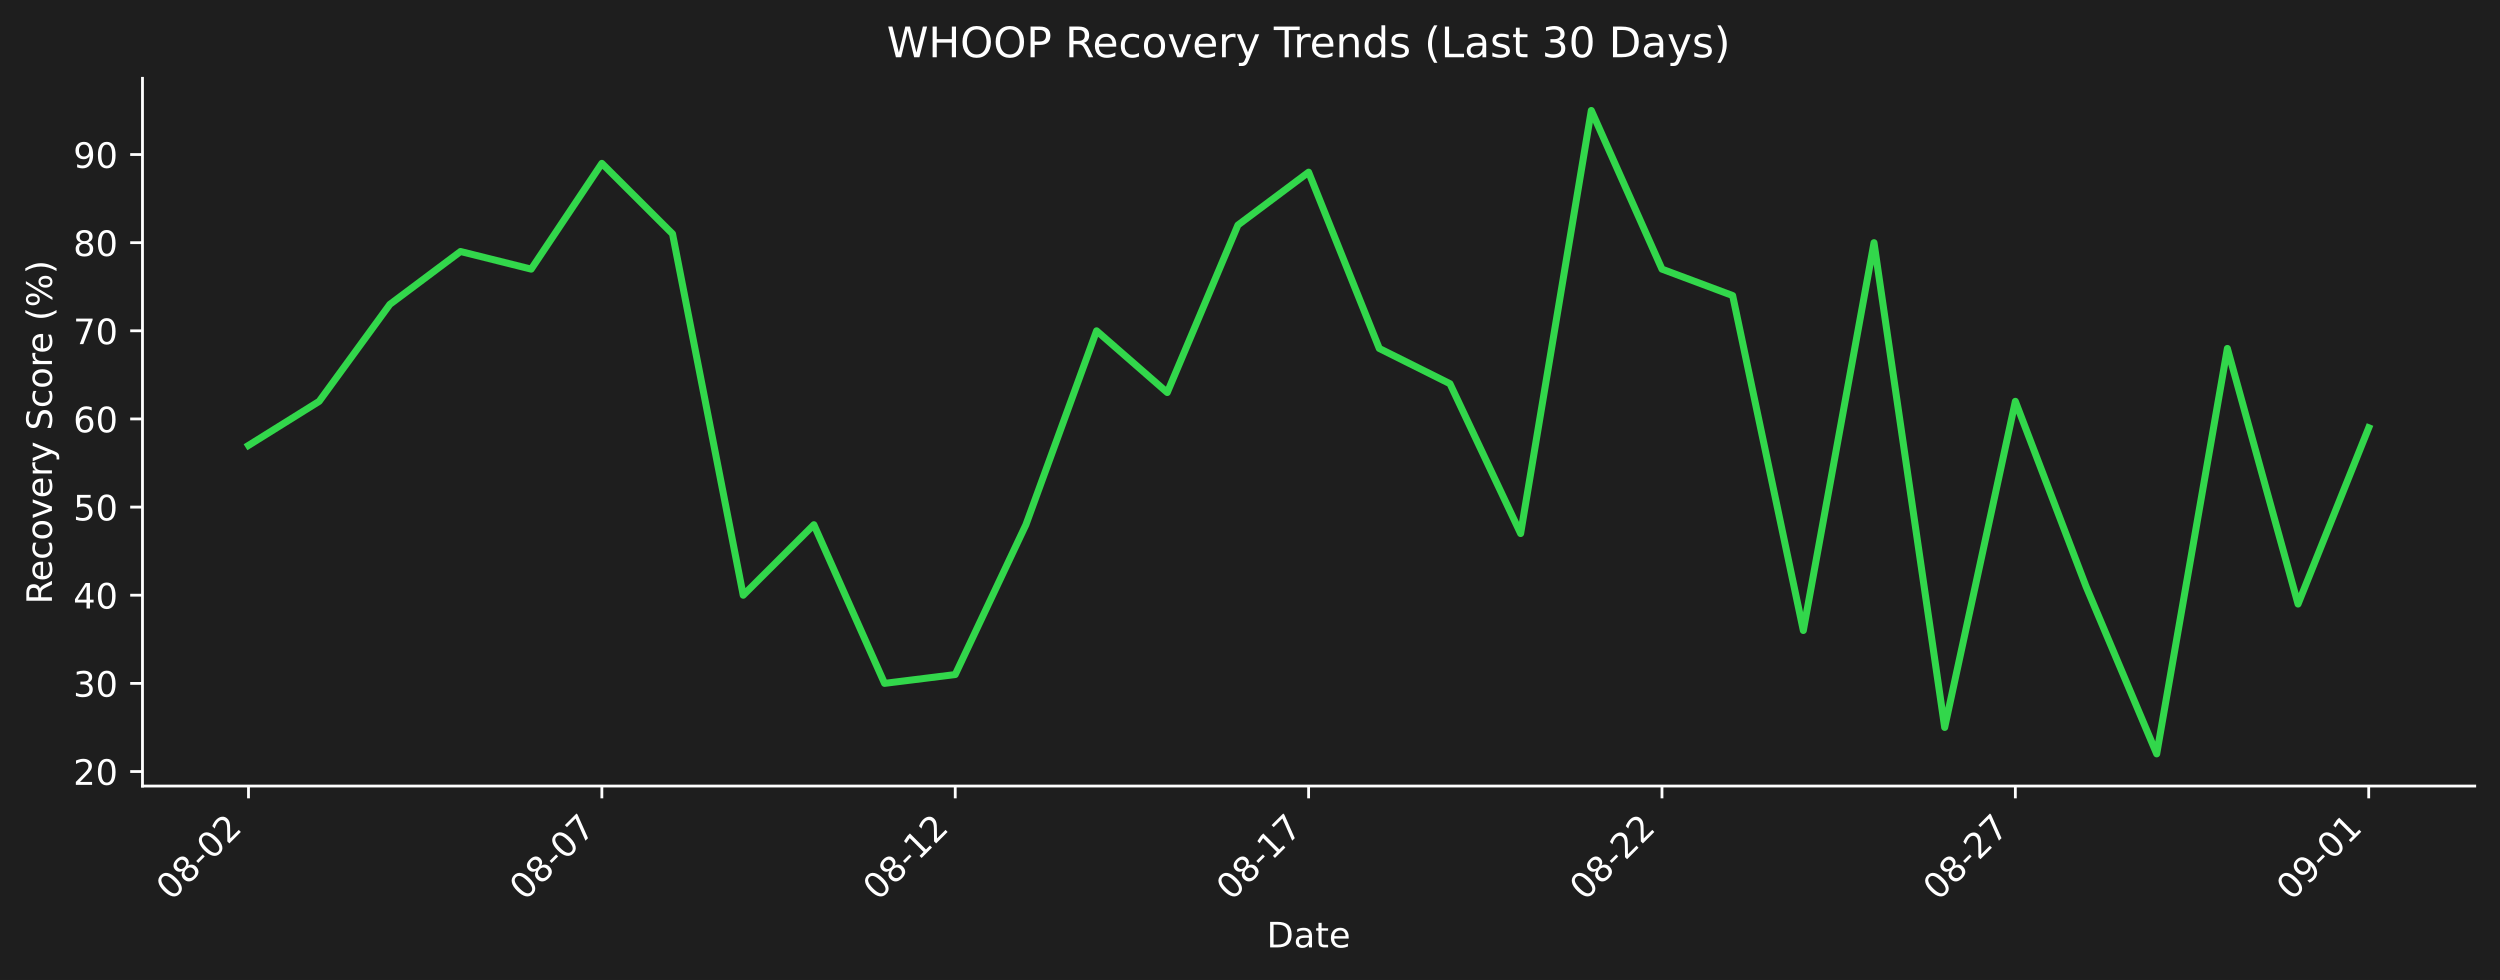
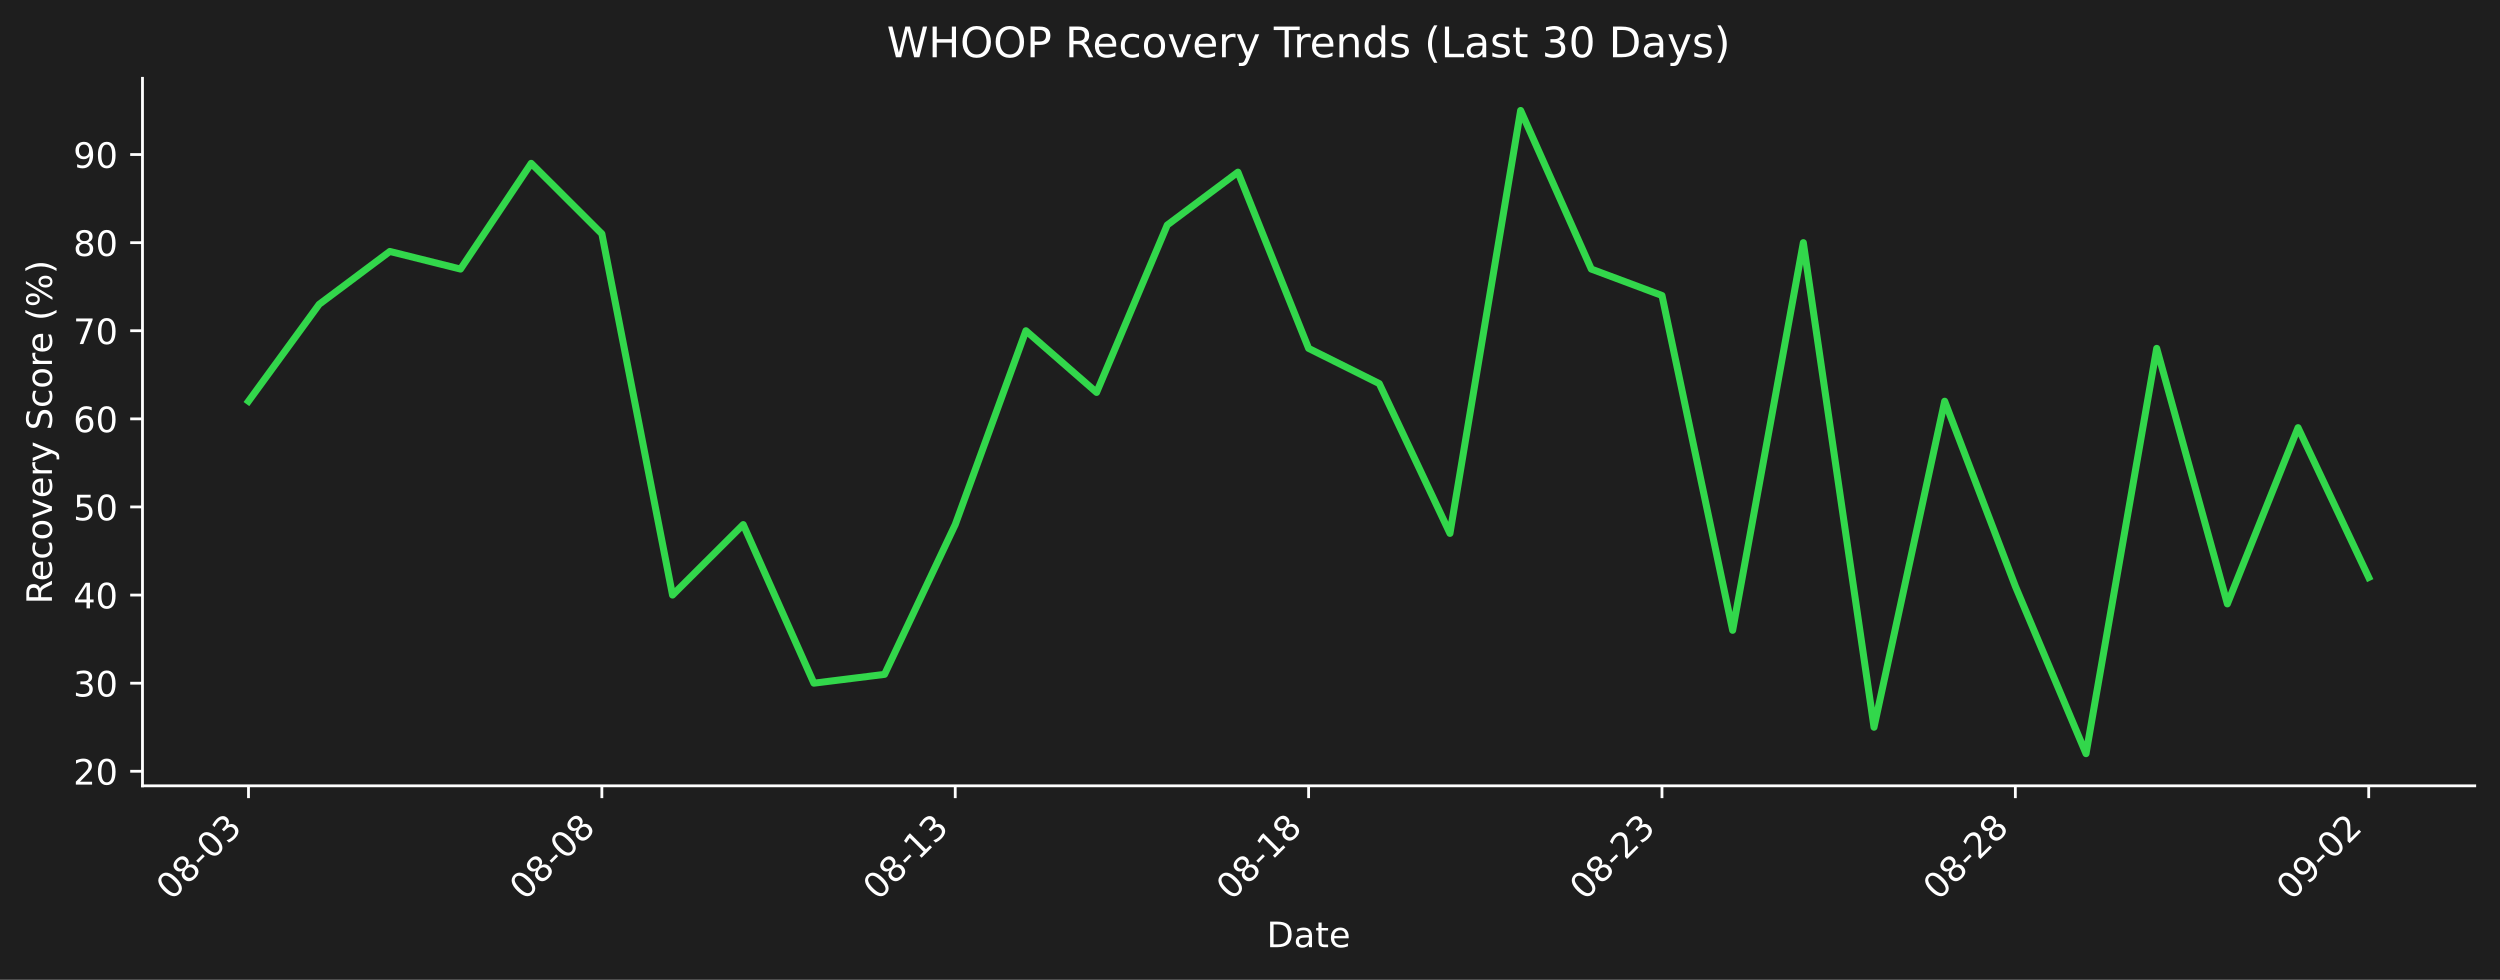
- <svg xmlns="http://www.w3.org/2000/svg" xmlns:xlink="http://www.w3.org/1999/xlink" width="712.433pt" height="279.271pt" viewBox="0 0 712.433 279.271" version="1.1">
+ <svg xmlns="http://www.w3.org/2000/svg" xmlns:xlink="http://www.w3.org/1999/xlink" width="712.433pt" height="279.207pt" viewBox="0 0 712.433 279.207" version="1.1">
  <defs>
    <style type="text/css">*{stroke-linejoin: round; stroke-linecap: butt}</style>
  </defs>
  <g id="figure_1">
    <g id="patch_1">
-       <path d="M 0 279.271  L 712.433 279.271  L 712.433 0  L 0 0  z " style="fill: #1e1e1e" />
+       <path d="M 0 279.207  L 712.433 279.207  L 712.433 0  L 0 0  z " style="fill: #1e1e1e" />
    </g>
    <g id="axes_1">
      <g id="patch_2">
-         <path d="M 40.603 224.002  L 705.233 224.002  L 705.233 22.318  L 40.603 22.318  L 40.603 224.002  z " style="fill: none" />
+         <path d="M 40.603 223.939  L 705.233 223.939  L 705.233 22.318  L 40.603 22.318  L 40.603 223.939  z " style="fill: none" />
      </g>
      <g id="matplotlib.axis_1">
        <g id="xtick_1">
          <g id="line2d_1">
            <defs>
-               <path id="m7ae336f689" d="M 0 0  L 0 3.5  " style="stroke: #ffffff; stroke-width: 0.8" />
+               <path id="mdd3de990d5" d="M 0 0  L 0 3.5  " style="stroke: #ffffff; stroke-width: 0.8" />
            </defs>
            <g>
-               <use xlink:href="#m7ae336f689" x="70.814" y="224.002" style="fill: #ffffff; stroke: #ffffff; stroke-width: 0.8" />
+               <use xlink:href="#mdd3de990d5" x="70.814" y="223.939" style="fill: #ffffff; stroke: #ffffff; stroke-width: 0.8" />
            </g>
          </g>
          <g id="text_1">
-             <g style="fill: #ffffff" transform="translate(48.79604 256.9221) rotate(-45) scale(0.1 -0.1)">
+             <g style="fill: #ffffff" transform="translate(48.79604 256.8584) rotate(-45) scale(0.1 -0.1)">
              <defs>
                <path id="DejaVuSans-30" d="M 2034 4250  Q 1547 4250 1301 3770  Q 1056 3291 1056 2328  Q 1056 1369 1301 889  Q 1547 409 2034 409  Q 2525 409 2770 889  Q 3016 1369 3016 2328  Q 3016 3291 2770 3770  Q 2525 4250 2034 4250  z M 2034 4750  Q 2819 4750 3233 4129  Q 3647 3509 3647 2328  Q 3647 1150 3233 529  Q 2819 -91 2034 -91  Q 1250 -91 836 529  Q 422 1150 422 2328  Q 422 3509 836 4129  Q 1250 4750 2034 4750  z " transform="scale(0.015625)" />
                <path id="DejaVuSans-38" d="M 2034 2216  Q 1584 2216 1326 1975  Q 1069 1734 1069 1313  Q 1069 891 1326 650  Q 1584 409 2034 409  Q 2484 409 2743 651  Q 3003 894 3003 1313  Q 3003 1734 2745 1975  Q 2488 2216 2034 2216  z M 1403 2484  Q 997 2584 770 2862  Q 544 3141 544 3541  Q 544 4100 942 4425  Q 1341 4750 2034 4750  Q 2731 4750 3128 4425  Q 3525 4100 3525 3541  Q 3525 3141 3298 2862  Q 3072 2584 2669 2484  Q 3125 2378 3379 2068  Q 3634 1759 3634 1313  Q 3634 634 3220 271  Q 2806 -91 2034 -91  Q 1263 -91 848 271  Q 434 634 434 1313  Q 434 1759 690 2068  Q 947 2378 1403 2484  z M 1172 3481  Q 1172 3119 1398 2916  Q 1625 2713 2034 2713  Q 2441 2713 2670 2916  Q 2900 3119 2900 3481  Q 2900 3844 2670 4047  Q 2441 4250 2034 4250  Q 1625 4250 1398 4047  Q 1172 3844 1172 3481  z " transform="scale(0.015625)" />
                <path id="DejaVuSans-2d" d="M 313 2009  L 1997 2009  L 1997 1497  L 313 1497  L 313 2009  z " transform="scale(0.015625)" />
+                 <path id="DejaVuSans-33" d="M 2597 2516  Q 3050 2419 3304 2112  Q 3559 1806 3559 1356  Q 3559 666 3084 287  Q 2609 -91 1734 -91  Q 1441 -91 1130 -33  Q 819 25 488 141  L 488 750  Q 750 597 1062 519  Q 1375 441 1716 441  Q 2309 441 2620 675  Q 2931 909 2931 1356  Q 2931 1769 2642 2001  Q 2353 2234 1838 2234  L 1294 2234  L 1294 2753  L 1863 2753  Q 2328 2753 2575 2939  Q 2822 3125 2822 3475  Q 2822 3834 2567 4026  Q 2313 4219 1838 4219  Q 1578 4219 1281 4162  Q 984 4106 628 3988  L 628 4550  Q 988 4650 1302 4700  Q 1616 4750 1894 4750  Q 2613 4750 3031 4423  Q 3450 4097 3450 3541  Q 3450 3153 3228 2886  Q 3006 2619 2597 2516  z " transform="scale(0.015625)" />
+               </defs>
+               <use xlink:href="#DejaVuSans-30" />
+               <use xlink:href="#DejaVuSans-38" transform="translate(63.62305 0)" />
+               <use xlink:href="#DejaVuSans-2d" transform="translate(127.2461 0)" />
+               <use xlink:href="#DejaVuSans-30" transform="translate(163.3301 0)" />
+               <use xlink:href="#DejaVuSans-33" transform="translate(226.9531 0)" />
+             </g>
+           </g>
+         </g>
+         <g id="xtick_2">
+           <g id="line2d_2">
+             <g>
+               <use xlink:href="#mdd3de990d5" x="171.515" y="223.939" style="fill: #ffffff; stroke: #ffffff; stroke-width: 0.8" />
+             </g>
+           </g>
+           <g id="text_2">
+             <g style="fill: #ffffff" transform="translate(149.4976 256.8584) rotate(-45) scale(0.1 -0.1)">
+               <use xlink:href="#DejaVuSans-30" />
+               <use xlink:href="#DejaVuSans-38" transform="translate(63.62305 0)" />
+               <use xlink:href="#DejaVuSans-2d" transform="translate(127.2461 0)" />
+               <use xlink:href="#DejaVuSans-30" transform="translate(163.3301 0)" />
+               <use xlink:href="#DejaVuSans-38" transform="translate(226.9531 0)" />
+             </g>
+           </g>
+         </g>
+         <g id="xtick_3">
+           <g id="line2d_3">
+             <g>
+               <use xlink:href="#mdd3de990d5" x="272.217" y="223.939" style="fill: #ffffff; stroke: #ffffff; stroke-width: 0.8" />
+             </g>
+           </g>
+           <g id="text_3">
+             <g style="fill: #ffffff" transform="translate(250.1991 256.8584) rotate(-45) scale(0.1 -0.1)">
+               <defs>
+                 <path id="DejaVuSans-31" d="M 794 531  L 1825 531  L 1825 4091  L 703 3866  L 703 4441  L 1819 4666  L 2450 4666  L 2450 531  L 3481 531  L 3481 0  L 794 0  L 794 531  z " transform="scale(0.015625)" />
+               </defs>
+               <use xlink:href="#DejaVuSans-30" />
+               <use xlink:href="#DejaVuSans-38" transform="translate(63.62305 0)" />
+               <use xlink:href="#DejaVuSans-2d" transform="translate(127.2461 0)" />
+               <use xlink:href="#DejaVuSans-31" transform="translate(163.3301 0)" />
+               <use xlink:href="#DejaVuSans-33" transform="translate(226.9531 0)" />
+             </g>
+           </g>
+         </g>
+         <g id="xtick_4">
+           <g id="line2d_4">
+             <g>
+               <use xlink:href="#mdd3de990d5" x="372.918" y="223.939" style="fill: #ffffff; stroke: #ffffff; stroke-width: 0.8" />
+             </g>
+           </g>
+           <g id="text_4">
+             <g style="fill: #ffffff" transform="translate(350.9006 256.8584) rotate(-45) scale(0.1 -0.1)">
+               <use xlink:href="#DejaVuSans-30" />
+               <use xlink:href="#DejaVuSans-38" transform="translate(63.62305 0)" />
+               <use xlink:href="#DejaVuSans-2d" transform="translate(127.2461 0)" />
+               <use xlink:href="#DejaVuSans-31" transform="translate(163.3301 0)" />
+               <use xlink:href="#DejaVuSans-38" transform="translate(226.9531 0)" />
+             </g>
+           </g>
+         </g>
+         <g id="xtick_5">
+           <g id="line2d_5">
+             <g>
+               <use xlink:href="#mdd3de990d5" x="473.62" y="223.939" style="fill: #ffffff; stroke: #ffffff; stroke-width: 0.8" />
+             </g>
+           </g>
+           <g id="text_5">
+             <g style="fill: #ffffff" transform="translate(451.6021 256.8584) rotate(-45) scale(0.1 -0.1)">
+               <defs>
                <path id="DejaVuSans-32" d="M 1228 531  L 3431 531  L 3431 0  L 469 0  L 469 531  Q 828 903 1448 1529  Q 2069 2156 2228 2338  Q 2531 2678 2651 2914  Q 2772 3150 2772 3378  Q 2772 3750 2511 3984  Q 2250 4219 1831 4219  Q 1534 4219 1204 4116  Q 875 4013 500 3803  L 500 4441  Q 881 4594 1212 4672  Q 1544 4750 1819 4750  Q 2544 4750 2975 4387  Q 3406 4025 3406 3419  Q 3406 3131 3298 2873  Q 3191 2616 2906 2266  Q 2828 2175 2409 1742  Q 1991 1309 1228 531  z " transform="scale(0.015625)" />
              </defs>
              <use xlink:href="#DejaVuSans-30" />
              <use xlink:href="#DejaVuSans-38" transform="translate(63.62305 0)" />
+               <use xlink:href="#DejaVuSans-2d" transform="translate(127.2461 0)" />
+               <use xlink:href="#DejaVuSans-32" transform="translate(163.3301 0)" />
+               <use xlink:href="#DejaVuSans-33" transform="translate(226.9531 0)" />
+             </g>
+           </g>
+         </g>
+         <g id="xtick_6">
+           <g id="line2d_6">
+             <g>
+               <use xlink:href="#mdd3de990d5" x="574.321" y="223.939" style="fill: #ffffff; stroke: #ffffff; stroke-width: 0.8" />
+             </g>
+           </g>
+           <g id="text_6">
+             <g style="fill: #ffffff" transform="translate(552.3036 256.8584) rotate(-45) scale(0.1 -0.1)">
+               <use xlink:href="#DejaVuSans-30" />
+               <use xlink:href="#DejaVuSans-38" transform="translate(63.62305 0)" />
+               <use xlink:href="#DejaVuSans-2d" transform="translate(127.2461 0)" />
+               <use xlink:href="#DejaVuSans-32" transform="translate(163.3301 0)" />
+               <use xlink:href="#DejaVuSans-38" transform="translate(226.9531 0)" />
+             </g>
+           </g>
+         </g>
+         <g id="xtick_7">
+           <g id="line2d_7">
+             <g>
+               <use xlink:href="#mdd3de990d5" x="675.023" y="223.939" style="fill: #ffffff; stroke: #ffffff; stroke-width: 0.8" />
+             </g>
+           </g>
+           <g id="text_7">
+             <g style="fill: #ffffff" transform="translate(653.0051 256.8584) rotate(-45) scale(0.1 -0.1)">
+               <defs>
+                 <path id="DejaVuSans-39" d="M 703 97  L 703 672  Q 941 559 1184 500  Q 1428 441 1663 441  Q 2288 441 2617 861  Q 2947 1281 2994 2138  Q 2813 1869 2534 1725  Q 2256 1581 1919 1581  Q 1219 1581 811 2004  Q 403 2428 403 3163  Q 403 3881 828 4315  Q 1253 4750 1959 4750  Q 2769 4750 3195 4129  Q 3622 3509 3622 2328  Q 3622 1225 3098 567  Q 2575 -91 1691 -91  Q 1453 -91 1209 -44  Q 966 3 703 97  z M 1959 2075  Q 2384 2075 2632 2365  Q 2881 2656 2881 3163  Q 2881 3666 2632 3958  Q 2384 4250 1959 4250  Q 1534 4250 1286 3958  Q 1038 3666 1038 3163  Q 1038 2656 1286 2365  Q 1534 2075 1959 2075  z " transform="scale(0.015625)" />
+               </defs>
+               <use xlink:href="#DejaVuSans-30" />
+               <use xlink:href="#DejaVuSans-39" transform="translate(63.62305 0)" />
              <use xlink:href="#DejaVuSans-2d" transform="translate(127.2461 0)" />
              <use xlink:href="#DejaVuSans-30" transform="translate(163.3301 0)" />
              <use xlink:href="#DejaVuSans-32" transform="translate(226.9531 0)" />
            </g>
          </g>
        </g>
-         <g id="xtick_2">
-           <g id="line2d_2">
-             <g>
-               <use xlink:href="#m7ae336f689" x="171.515" y="224.002" style="fill: #ffffff; stroke: #ffffff; stroke-width: 0.8" />
-             </g>
-           </g>
-           <g id="text_2">
-             <g style="fill: #ffffff" transform="translate(149.4976 256.9221) rotate(-45) scale(0.1 -0.1)">
-               <defs>
-                 <path id="DejaVuSans-37" d="M 525 4666  L 3525 4666  L 3525 4397  L 1831 0  L 1172 0  L 2766 4134  L 525 4134  L 525 4666  z " transform="scale(0.015625)" />
-               </defs>
-               <use xlink:href="#DejaVuSans-30" />
-               <use xlink:href="#DejaVuSans-38" transform="translate(63.62305 0)" />
-               <use xlink:href="#DejaVuSans-2d" transform="translate(127.2461 0)" />
-               <use xlink:href="#DejaVuSans-30" transform="translate(163.3301 0)" />
-               <use xlink:href="#DejaVuSans-37" transform="translate(226.9531 0)" />
-             </g>
-           </g>
-         </g>
-         <g id="xtick_3">
-           <g id="line2d_3">
-             <g>
-               <use xlink:href="#m7ae336f689" x="272.217" y="224.002" style="fill: #ffffff; stroke: #ffffff; stroke-width: 0.8" />
-             </g>
-           </g>
-           <g id="text_3">
-             <g style="fill: #ffffff" transform="translate(250.1991 256.9221) rotate(-45) scale(0.1 -0.1)">
-               <defs>
-                 <path id="DejaVuSans-31" d="M 794 531  L 1825 531  L 1825 4091  L 703 3866  L 703 4441  L 1819 4666  L 2450 4666  L 2450 531  L 3481 531  L 3481 0  L 794 0  L 794 531  z " transform="scale(0.015625)" />
-               </defs>
-               <use xlink:href="#DejaVuSans-30" />
-               <use xlink:href="#DejaVuSans-38" transform="translate(63.62305 0)" />
-               <use xlink:href="#DejaVuSans-2d" transform="translate(127.2461 0)" />
-               <use xlink:href="#DejaVuSans-31" transform="translate(163.3301 0)" />
-               <use xlink:href="#DejaVuSans-32" transform="translate(226.9531 0)" />
-             </g>
-           </g>
-         </g>
-         <g id="xtick_4">
-           <g id="line2d_4">
-             <g>
-               <use xlink:href="#m7ae336f689" x="372.918" y="224.002" style="fill: #ffffff; stroke: #ffffff; stroke-width: 0.8" />
-             </g>
-           </g>
-           <g id="text_4">
-             <g style="fill: #ffffff" transform="translate(350.9006 256.9221) rotate(-45) scale(0.1 -0.1)">
-               <use xlink:href="#DejaVuSans-30" />
-               <use xlink:href="#DejaVuSans-38" transform="translate(63.62305 0)" />
-               <use xlink:href="#DejaVuSans-2d" transform="translate(127.2461 0)" />
-               <use xlink:href="#DejaVuSans-31" transform="translate(163.3301 0)" />
-               <use xlink:href="#DejaVuSans-37" transform="translate(226.9531 0)" />
-             </g>
-           </g>
-         </g>
-         <g id="xtick_5">
-           <g id="line2d_5">
-             <g>
-               <use xlink:href="#m7ae336f689" x="473.62" y="224.002" style="fill: #ffffff; stroke: #ffffff; stroke-width: 0.8" />
-             </g>
-           </g>
-           <g id="text_5">
-             <g style="fill: #ffffff" transform="translate(451.6021 256.9221) rotate(-45) scale(0.1 -0.1)">
-               <use xlink:href="#DejaVuSans-30" />
-               <use xlink:href="#DejaVuSans-38" transform="translate(63.62305 0)" />
-               <use xlink:href="#DejaVuSans-2d" transform="translate(127.2461 0)" />
-               <use xlink:href="#DejaVuSans-32" transform="translate(163.3301 0)" />
-               <use xlink:href="#DejaVuSans-32" transform="translate(226.9531 0)" />
-             </g>
-           </g>
-         </g>
-         <g id="xtick_6">
-           <g id="line2d_6">
-             <g>
-               <use xlink:href="#m7ae336f689" x="574.321" y="224.002" style="fill: #ffffff; stroke: #ffffff; stroke-width: 0.8" />
-             </g>
-           </g>
-           <g id="text_6">
-             <g style="fill: #ffffff" transform="translate(552.3036 256.9221) rotate(-45) scale(0.1 -0.1)">
-               <use xlink:href="#DejaVuSans-30" />
-               <use xlink:href="#DejaVuSans-38" transform="translate(63.62305 0)" />
-               <use xlink:href="#DejaVuSans-2d" transform="translate(127.2461 0)" />
-               <use xlink:href="#DejaVuSans-32" transform="translate(163.3301 0)" />
-               <use xlink:href="#DejaVuSans-37" transform="translate(226.9531 0)" />
-             </g>
-           </g>
-         </g>
-         <g id="xtick_7">
-           <g id="line2d_7">
-             <g>
-               <use xlink:href="#m7ae336f689" x="675.023" y="224.002" style="fill: #ffffff; stroke: #ffffff; stroke-width: 0.8" />
-             </g>
-           </g>
-           <g id="text_7">
-             <g style="fill: #ffffff" transform="translate(653.0051 256.9221) rotate(-45) scale(0.1 -0.1)">
-               <defs>
-                 <path id="DejaVuSans-39" d="M 703 97  L 703 672  Q 941 559 1184 500  Q 1428 441 1663 441  Q 2288 441 2617 861  Q 2947 1281 2994 2138  Q 2813 1869 2534 1725  Q 2256 1581 1919 1581  Q 1219 1581 811 2004  Q 403 2428 403 3163  Q 403 3881 828 4315  Q 1253 4750 1959 4750  Q 2769 4750 3195 4129  Q 3622 3509 3622 2328  Q 3622 1225 3098 567  Q 2575 -91 1691 -91  Q 1453 -91 1209 -44  Q 966 3 703 97  z M 1959 2075  Q 2384 2075 2632 2365  Q 2881 2656 2881 3163  Q 2881 3666 2632 3958  Q 2384 4250 1959 4250  Q 1534 4250 1286 3958  Q 1038 3666 1038 3163  Q 1038 2656 1286 2365  Q 1534 2075 1959 2075  z " transform="scale(0.015625)" />
-               </defs>
-               <use xlink:href="#DejaVuSans-30" />
-               <use xlink:href="#DejaVuSans-39" transform="translate(63.62305 0)" />
-               <use xlink:href="#DejaVuSans-2d" transform="translate(127.2461 0)" />
-               <use xlink:href="#DejaVuSans-30" transform="translate(163.3301 0)" />
-               <use xlink:href="#DejaVuSans-31" transform="translate(226.9531 0)" />
-             </g>
-           </g>
-         </g>
        <g id="text_8">
-           <g style="fill: #ffffff" transform="translate(360.9673 269.9911) scale(0.1 -0.1)">
+           <g style="fill: #ffffff" transform="translate(360.9673 269.9274) scale(0.1 -0.1)">
            <defs>
              <path id="DejaVuSans-44" d="M 1259 4147  L 1259 519  L 2022 519  Q 2988 519 3436 956  Q 3884 1394 3884 2338  Q 3884 3275 3436 3711  Q 2988 4147 2022 4147  L 1259 4147  z M 628 4666  L 1925 4666  Q 3281 4666 3915 4102  Q 4550 3538 4550 2338  Q 4550 1131 3912 565  Q 3275 0 1925 0  L 628 0  L 628 4666  z " transform="scale(0.015625)" />
              <path id="DejaVuSans-61" d="M 2194 1759  Q 1497 1759 1228 1600  Q 959 1441 959 1056  Q 959 750 1161 570  Q 1363 391 1709 391  Q 2188 391 2477 730  Q 2766 1069 2766 1631  L 2766 1759  L 2194 1759  z M 3341 1997  L 3341 0  L 2766 0  L 2766 531  Q 2569 213 2275 61  Q 1981 -91 1556 -91  Q 1019 -91 701 211  Q 384 513 384 1019  Q 384 1609 779 1909  Q 1175 2209 1959 2209  L 2766 2209  L 2766 2266  Q 2766 2663 2505 2880  Q 2244 3097 1772 3097  Q 1472 3097 1187 3025  Q 903 2953 641 2809  L 641 3341  Q 956 3463 1253 3523  Q 1550 3584 1831 3584  Q 2591 3584 2966 3190  Q 3341 2797 3341 1997  z " transform="scale(0.015625)" />
              <path id="DejaVuSans-74" d="M 1172 4494  L 1172 3500  L 2356 3500  L 2356 3053  L 1172 3053  L 1172 1153  Q 1172 725 1289 603  Q 1406 481 1766 481  L 2356 481  L 2356 0  L 1766 0  Q 1100 0 847 248  Q 594 497 594 1153  L 594 3053  L 172 3053  L 172 3500  L 594 3500  L 594 4494  L 1172 4494  z " transform="scale(0.015625)" />
              <path id="DejaVuSans-65" d="M 3597 1894  L 3597 1613  L 953 1613  Q 991 1019 1311 708  Q 1631 397 2203 397  Q 2534 397 2845 478  Q 3156 559 3463 722  L 3463 178  Q 3153 47 2828 -22  Q 2503 -91 2169 -91  Q 1331 -91 842 396  Q 353 884 353 1716  Q 353 2575 817 3079  Q 1281 3584 2069 3584  Q 2775 3584 3186 3129  Q 3597 2675 3597 1894  z M 3022 2063  Q 3016 2534 2758 2815  Q 2500 3097 2075 3097  Q 1594 3097 1305 2825  Q 1016 2553 972 2059  L 3022 2063  z " transform="scale(0.015625)" />
            </defs>
            <use xlink:href="#DejaVuSans-44" />
            <use xlink:href="#DejaVuSans-61" transform="translate(77.00195 0)" />
            <use xlink:href="#DejaVuSans-74" transform="translate(138.2812 0)" />
            <use xlink:href="#DejaVuSans-65" transform="translate(177.4902 0)" />
          </g>
        </g>
      </g>
      <g id="matplotlib.axis_2">
        <g id="ytick_1">
          <g id="line2d_8">
            <defs>
-               <path id="m3dcd7741fc" d="M 0 0  L -3.5 0  " style="stroke: #ffffff; stroke-width: 0.8" />
+               <path id="m0981930c25" d="M 0 0  L -3.5 0  " style="stroke: #ffffff; stroke-width: 0.8" />
            </defs>
            <g>
-               <use xlink:href="#m3dcd7741fc" x="40.603" y="219.858" style="fill: #ffffff; stroke: #ffffff; stroke-width: 0.8" />
+               <use xlink:href="#m0981930c25" x="40.603" y="219.796" style="fill: #ffffff; stroke: #ffffff; stroke-width: 0.8" />
            </g>
          </g>
          <g id="text_9">
-             <g style="fill: #ffffff" transform="translate(20.87813 223.6572) scale(0.1 -0.1)">
+             <g style="fill: #ffffff" transform="translate(20.87813 223.5949) scale(0.1 -0.1)">
              <use xlink:href="#DejaVuSans-32" />
              <use xlink:href="#DejaVuSans-30" transform="translate(63.62305 0)" />
            </g>
          </g>
        </g>
        <g id="ytick_2">
          <g id="line2d_9">
            <g>
-               <use xlink:href="#m3dcd7741fc" x="40.603" y="194.742" style="fill: #ffffff; stroke: #ffffff; stroke-width: 0.8" />
+               <use xlink:href="#m0981930c25" x="40.603" y="194.687" style="fill: #ffffff; stroke: #ffffff; stroke-width: 0.8" />
            </g>
          </g>
          <g id="text_10">
-             <g style="fill: #ffffff" transform="translate(20.87813 198.5409) scale(0.1 -0.1)">
-               <defs>
-                 <path id="DejaVuSans-33" d="M 2597 2516  Q 3050 2419 3304 2112  Q 3559 1806 3559 1356  Q 3559 666 3084 287  Q 2609 -91 1734 -91  Q 1441 -91 1130 -33  Q 819 25 488 141  L 488 750  Q 750 597 1062 519  Q 1375 441 1716 441  Q 2309 441 2620 675  Q 2931 909 2931 1356  Q 2931 1769 2642 2001  Q 2353 2234 1838 2234  L 1294 2234  L 1294 2753  L 1863 2753  Q 2328 2753 2575 2939  Q 2822 3125 2822 3475  Q 2822 3834 2567 4026  Q 2313 4219 1838 4219  Q 1578 4219 1281 4162  Q 984 4106 628 3988  L 628 4550  Q 988 4650 1302 4700  Q 1616 4750 1894 4750  Q 2613 4750 3031 4423  Q 3450 4097 3450 3541  Q 3450 3153 3228 2886  Q 3006 2619 2597 2516  z " transform="scale(0.015625)" />
-               </defs>
+             <g style="fill: #ffffff" transform="translate(20.87813 198.4865) scale(0.1 -0.1)">
              <use xlink:href="#DejaVuSans-33" />
              <use xlink:href="#DejaVuSans-30" transform="translate(63.62305 0)" />
            </g>
          </g>
        </g>
        <g id="ytick_3">
          <g id="line2d_10">
            <g>
-               <use xlink:href="#m3dcd7741fc" x="40.603" y="169.625" style="fill: #ffffff; stroke: #ffffff; stroke-width: 0.8" />
+               <use xlink:href="#m0981930c25" x="40.603" y="169.579" style="fill: #ffffff; stroke: #ffffff; stroke-width: 0.8" />
            </g>
          </g>
          <g id="text_11">
-             <g style="fill: #ffffff" transform="translate(20.87813 173.4246) scale(0.1 -0.1)">
+             <g style="fill: #ffffff" transform="translate(20.87813 173.3781) scale(0.1 -0.1)">
              <defs>
                <path id="DejaVuSans-34" d="M 2419 4116  L 825 1625  L 2419 1625  L 2419 4116  z M 2253 4666  L 3047 4666  L 3047 1625  L 3713 1625  L 3713 1100  L 3047 1100  L 3047 0  L 2419 0  L 2419 1100  L 313 1100  L 313 1709  L 2253 4666  z " transform="scale(0.015625)" />
              </defs>
              <use xlink:href="#DejaVuSans-34" />
              <use xlink:href="#DejaVuSans-30" transform="translate(63.62305 0)" />
            </g>
          </g>
        </g>
        <g id="ytick_4">
          <g id="line2d_11">
            <g>
-               <use xlink:href="#m3dcd7741fc" x="40.603" y="144.509" style="fill: #ffffff; stroke: #ffffff; stroke-width: 0.8" />
+               <use xlink:href="#m0981930c25" x="40.603" y="144.47" style="fill: #ffffff; stroke: #ffffff; stroke-width: 0.8" />
            </g>
          </g>
          <g id="text_12">
-             <g style="fill: #ffffff" transform="translate(20.87813 148.3082) scale(0.1 -0.1)">
+             <g style="fill: #ffffff" transform="translate(20.87813 148.2697) scale(0.1 -0.1)">
              <defs>
                <path id="DejaVuSans-35" d="M 691 4666  L 3169 4666  L 3169 4134  L 1269 4134  L 1269 2991  Q 1406 3038 1543 3061  Q 1681 3084 1819 3084  Q 2600 3084 3056 2656  Q 3513 2228 3513 1497  Q 3513 744 3044 326  Q 2575 -91 1722 -91  Q 1428 -91 1123 -41  Q 819 9 494 109  L 494 744  Q 775 591 1075 516  Q 1375 441 1709 441  Q 2250 441 2565 725  Q 2881 1009 2881 1497  Q 2881 1984 2565 2268  Q 2250 2553 1709 2553  Q 1456 2553 1204 2497  Q 953 2441 691 2322  L 691 4666  z " transform="scale(0.015625)" />
              </defs>
              <use xlink:href="#DejaVuSans-35" />
              <use xlink:href="#DejaVuSans-30" transform="translate(63.62305 0)" />
            </g>
          </g>
        </g>
        <g id="ytick_5">
          <g id="line2d_12">
            <g>
-               <use xlink:href="#m3dcd7741fc" x="40.603" y="119.393" style="fill: #ffffff; stroke: #ffffff; stroke-width: 0.8" />
+               <use xlink:href="#m0981930c25" x="40.603" y="119.362" style="fill: #ffffff; stroke: #ffffff; stroke-width: 0.8" />
            </g>
          </g>
          <g id="text_13">
-             <g style="fill: #ffffff" transform="translate(20.87813 123.1919) scale(0.1 -0.1)">
+             <g style="fill: #ffffff" transform="translate(20.87813 123.1613) scale(0.1 -0.1)">
              <defs>
                <path id="DejaVuSans-36" d="M 2113 2584  Q 1688 2584 1439 2293  Q 1191 2003 1191 1497  Q 1191 994 1439 701  Q 1688 409 2113 409  Q 2538 409 2786 701  Q 3034 994 3034 1497  Q 3034 2003 2786 2293  Q 2538 2584 2113 2584  z M 3366 4563  L 3366 3988  Q 3128 4100 2886 4159  Q 2644 4219 2406 4219  Q 1781 4219 1451 3797  Q 1122 3375 1075 2522  Q 1259 2794 1537 2939  Q 1816 3084 2150 3084  Q 2853 3084 3261 2657  Q 3669 2231 3669 1497  Q 3669 778 3244 343  Q 2819 -91 2113 -91  Q 1303 -91 875 529  Q 447 1150 447 2328  Q 447 3434 972 4092  Q 1497 4750 2381 4750  Q 2619 4750 2861 4703  Q 3103 4656 3366 4563  z " transform="scale(0.015625)" />
              </defs>
              <use xlink:href="#DejaVuSans-36" />
              <use xlink:href="#DejaVuSans-30" transform="translate(63.62305 0)" />
            </g>
          </g>
        </g>
        <g id="ytick_6">
          <g id="line2d_13">
            <g>
-               <use xlink:href="#m3dcd7741fc" x="40.603" y="94.276" style="fill: #ffffff; stroke: #ffffff; stroke-width: 0.8" />
+               <use xlink:href="#m0981930c25" x="40.603" y="94.254" style="fill: #ffffff; stroke: #ffffff; stroke-width: 0.8" />
            </g>
          </g>
          <g id="text_14">
-             <g style="fill: #ffffff" transform="translate(20.87813 98.0756) scale(0.1 -0.1)">
+             <g style="fill: #ffffff" transform="translate(20.87813 98.05289) scale(0.1 -0.1)">
+               <defs>
+                 <path id="DejaVuSans-37" d="M 525 4666  L 3525 4666  L 3525 4397  L 1831 0  L 1172 0  L 2766 4134  L 525 4134  L 525 4666  z " transform="scale(0.015625)" />
+               </defs>
              <use xlink:href="#DejaVuSans-37" />
              <use xlink:href="#DejaVuSans-30" transform="translate(63.62305 0)" />
            </g>
          </g>
        </g>
        <g id="ytick_7">
          <g id="line2d_14">
            <g>
-               <use xlink:href="#m3dcd7741fc" x="40.603" y="69.16" style="fill: #ffffff; stroke: #ffffff; stroke-width: 0.8" />
+               <use xlink:href="#m0981930c25" x="40.603" y="69.145" style="fill: #ffffff; stroke: #ffffff; stroke-width: 0.8" />
            </g>
          </g>
          <g id="text_15">
-             <g style="fill: #ffffff" transform="translate(20.87813 72.95928) scale(0.1 -0.1)">
+             <g style="fill: #ffffff" transform="translate(20.87813 72.9445) scale(0.1 -0.1)">
              <use xlink:href="#DejaVuSans-38" />
              <use xlink:href="#DejaVuSans-30" transform="translate(63.62305 0)" />
            </g>
          </g>
        </g>
        <g id="ytick_8">
          <g id="line2d_15">
            <g>
-               <use xlink:href="#m3dcd7741fc" x="40.603" y="44.044" style="fill: #ffffff; stroke: #ffffff; stroke-width: 0.8" />
+               <use xlink:href="#m0981930c25" x="40.603" y="44.037" style="fill: #ffffff; stroke: #ffffff; stroke-width: 0.8" />
            </g>
          </g>
          <g id="text_16">
-             <g style="fill: #ffffff" transform="translate(20.87813 47.84296) scale(0.1 -0.1)">
+             <g style="fill: #ffffff" transform="translate(20.87813 47.83611) scale(0.1 -0.1)">
              <use xlink:href="#DejaVuSans-39" />
              <use xlink:href="#DejaVuSans-30" transform="translate(63.62305 0)" />
            </g>
          </g>
        </g>
        <g id="text_17">
-           <g style="fill: #ffffff" transform="translate(14.79844 172.1781) rotate(-90) scale(0.1 -0.1)">
+           <g style="fill: #ffffff" transform="translate(14.79844 172.1463) rotate(-90) scale(0.1 -0.1)">
            <defs>
              <path id="DejaVuSans-52" d="M 2841 2188  Q 3044 2119 3236 1894  Q 3428 1669 3622 1275  L 4263 0  L 3584 0  L 2988 1197  Q 2756 1666 2539 1819  Q 2322 1972 1947 1972  L 1259 1972  L 1259 0  L 628 0  L 628 4666  L 2053 4666  Q 2853 4666 3247 4331  Q 3641 3997 3641 3322  Q 3641 2881 3436 2590  Q 3231 2300 2841 2188  z M 1259 4147  L 1259 2491  L 2053 2491  Q 2509 2491 2742 2702  Q 2975 2913 2975 3322  Q 2975 3731 2742 3939  Q 2509 4147 2053 4147  L 1259 4147  z " transform="scale(0.015625)" />
              <path id="DejaVuSans-63" d="M 3122 3366  L 3122 2828  Q 2878 2963 2633 3030  Q 2388 3097 2138 3097  Q 1578 3097 1268 2742  Q 959 2388 959 1747  Q 959 1106 1268 751  Q 1578 397 2138 397  Q 2388 397 2633 464  Q 2878 531 3122 666  L 3122 134  Q 2881 22 2623 -34  Q 2366 -91 2075 -91  Q 1284 -91 818 406  Q 353 903 353 1747  Q 353 2603 823 3093  Q 1294 3584 2113 3584  Q 2378 3584 2631 3529  Q 2884 3475 3122 3366  z " transform="scale(0.015625)" />
              <path id="DejaVuSans-6f" d="M 1959 3097  Q 1497 3097 1228 2736  Q 959 2375 959 1747  Q 959 1119 1226 758  Q 1494 397 1959 397  Q 2419 397 2687 759  Q 2956 1122 2956 1747  Q 2956 2369 2687 2733  Q 2419 3097 1959 3097  z M 1959 3584  Q 2709 3584 3137 3096  Q 3566 2609 3566 1747  Q 3566 888 3137 398  Q 2709 -91 1959 -91  Q 1206 -91 779 398  Q 353 888 353 1747  Q 353 2609 779 3096  Q 1206 3584 1959 3584  z " transform="scale(0.015625)" />
              <path id="DejaVuSans-76" d="M 191 3500  L 800 3500  L 1894 563  L 2988 3500  L 3597 3500  L 2284 0  L 1503 0  L 191 3500  z " transform="scale(0.015625)" />
              <path id="DejaVuSans-72" d="M 2631 2963  Q 2534 3019 2420 3045  Q 2306 3072 2169 3072  Q 1681 3072 1420 2755  Q 1159 2438 1159 1844  L 1159 0  L 581 0  L 581 3500  L 1159 3500  L 1159 2956  Q 1341 3275 1631 3429  Q 1922 3584 2338 3584  Q 2397 3584 2469 3576  Q 2541 3569 2628 3553  L 2631 2963  z " transform="scale(0.015625)" />
              <path id="DejaVuSans-79" d="M 2059 -325  Q 1816 -950 1584 -1140  Q 1353 -1331 966 -1331  L 506 -1331  L 506 -850  L 844 -850  Q 1081 -850 1212 -737  Q 1344 -625 1503 -206  L 1606 56  L 191 3500  L 800 3500  L 1894 763  L 2988 3500  L 3597 3500  L 2059 -325  z " transform="scale(0.015625)" />
              <path id="DejaVuSans-20" transform="scale(0.015625)" />
              <path id="DejaVuSans-53" d="M 3425 4513  L 3425 3897  Q 3066 4069 2747 4153  Q 2428 4238 2131 4238  Q 1616 4238 1336 4038  Q 1056 3838 1056 3469  Q 1056 3159 1242 3001  Q 1428 2844 1947 2747  L 2328 2669  Q 3034 2534 3370 2195  Q 3706 1856 3706 1288  Q 3706 609 3251 259  Q 2797 -91 1919 -91  Q 1588 -91 1214 -16  Q 841 59 441 206  L 441 856  Q 825 641 1194 531  Q 1563 422 1919 422  Q 2459 422 2753 634  Q 3047 847 3047 1241  Q 3047 1584 2836 1778  Q 2625 1972 2144 2069  L 1759 2144  Q 1053 2284 737 2584  Q 422 2884 422 3419  Q 422 4038 858 4394  Q 1294 4750 2059 4750  Q 2388 4750 2728 4690  Q 3069 4631 3425 4513  z " transform="scale(0.015625)" />
              <path id="DejaVuSans-28" d="M 1984 4856  Q 1566 4138 1362 3434  Q 1159 2731 1159 2009  Q 1159 1288 1364 580  Q 1569 -128 1984 -844  L 1484 -844  Q 1016 -109 783 600  Q 550 1309 550 2009  Q 550 2706 781 3412  Q 1013 4119 1484 4856  L 1984 4856  z " transform="scale(0.015625)" />
              <path id="DejaVuSans-25" d="M 4653 2053  Q 4381 2053 4226 1822  Q 4072 1591 4072 1178  Q 4072 772 4226 539  Q 4381 306 4653 306  Q 4919 306 5073 539  Q 5228 772 5228 1178  Q 5228 1588 5073 1820  Q 4919 2053 4653 2053  z M 4653 2450  Q 5147 2450 5437 2106  Q 5728 1763 5728 1178  Q 5728 594 5436 251  Q 5144 -91 4653 -91  Q 4153 -91 3862 251  Q 3572 594 3572 1178  Q 3572 1766 3864 2108  Q 4156 2450 4653 2450  z M 1428 4353  Q 1159 4353 1004 4120  Q 850 3888 850 3481  Q 850 3069 1003 2837  Q 1156 2606 1428 2606  Q 1700 2606 1854 2837  Q 2009 3069 2009 3481  Q 2009 3884 1853 4118  Q 1697 4353 1428 4353  z M 4250 4750  L 4750 4750  L 1831 -91  L 1331 -91  L 4250 4750  z M 1428 4750  Q 1922 4750 2215 4408  Q 2509 4066 2509 3481  Q 2509 2891 2217 2550  Q 1925 2209 1428 2209  Q 931 2209 642 2551  Q 353 2894 353 3481  Q 353 4063 643 4406  Q 934 4750 1428 4750  z " transform="scale(0.015625)" />
              <path id="DejaVuSans-29" d="M 513 4856  L 1013 4856  Q 1481 4119 1714 3412  Q 1947 2706 1947 2009  Q 1947 1309 1714 600  Q 1481 -109 1013 -844  L 513 -844  Q 928 -128 1133 580  Q 1338 1288 1338 2009  Q 1338 2731 1133 3434  Q 928 4138 513 4856  z " transform="scale(0.015625)" />
            </defs>
            <use xlink:href="#DejaVuSans-52" />
            <use xlink:href="#DejaVuSans-65" transform="translate(64.98242 0)" />
            <use xlink:href="#DejaVuSans-63" transform="translate(126.5059 0)" />
            <use xlink:href="#DejaVuSans-6f" transform="translate(181.4863 0)" />
            <use xlink:href="#DejaVuSans-76" transform="translate(242.668 0)" />
            <use xlink:href="#DejaVuSans-65" transform="translate(301.8477 0)" />
            <use xlink:href="#DejaVuSans-72" transform="translate(363.3711 0)" />
            <use xlink:href="#DejaVuSans-79" transform="translate(404.4844 0)" />
            <use xlink:href="#DejaVuSans-20" transform="translate(463.6641 0)" />
            <use xlink:href="#DejaVuSans-53" transform="translate(495.4512 0)" />
            <use xlink:href="#DejaVuSans-63" transform="translate(558.9277 0)" />
            <use xlink:href="#DejaVuSans-6f" transform="translate(613.9082 0)" />
            <use xlink:href="#DejaVuSans-72" transform="translate(675.0898 0)" />
            <use xlink:href="#DejaVuSans-65" transform="translate(713.9531 0)" />
            <use xlink:href="#DejaVuSans-20" transform="translate(775.4766 0)" />
            <use xlink:href="#DejaVuSans-28" transform="translate(807.2637 0)" />
            <use xlink:href="#DejaVuSans-25" transform="translate(846.2773 0)" />
            <use xlink:href="#DejaVuSans-29" transform="translate(941.2969 0)" />
          </g>
        </g>
      </g>
      <g id="line2d_16">
-         <path d="M 70.814 126.928  L 90.954 114.369  L 111.094 86.741  L 131.234 71.672  L 151.375 76.695  L 171.515 46.555  L 191.655 66.648  L 211.796 169.625  L 231.936 149.532  L 252.076 194.742  L 272.217 192.23  L 292.357 149.532  L 312.497 94.276  L 332.638 111.858  L 352.778 64.137  L 372.918 49.067  L 393.058 99.3  L 413.199 109.346  L 433.339 152.044  L 453.479 31.486  L 473.62 76.695  L 493.76 84.23  L 513.9 179.672  L 534.041 69.16  L 554.181 207.3  L 574.321 114.369  L 594.461 167.114  L 614.602 214.835  L 634.742 99.3  L 654.882 172.137  L 675.023 121.904  " clip-path="url(#pd58d02a936)" style="fill: none; stroke: #32d74b; stroke-width: 2; stroke-linecap: square" />
+         <path d="M 70.814 114.34  L 90.954 86.721  L 111.094 71.656  L 131.234 76.678  L 151.375 46.548  L 171.515 66.634  L 191.655 169.579  L 211.796 149.492  L 231.936 194.687  L 252.076 192.176  L 272.217 149.492  L 292.357 94.254  L 312.497 111.83  L 332.638 64.124  L 352.778 49.059  L 372.918 99.275  L 393.058 109.319  L 413.199 152.003  L 433.339 31.483  L 453.479 76.678  L 473.62 84.21  L 493.76 179.622  L 513.9 69.145  L 534.041 207.241  L 554.181 114.34  L 574.321 167.068  L 594.461 214.774  L 614.602 99.275  L 634.742 172.09  L 654.882 121.873  L 675.023 164.557  " clip-path="url(#pc45be7d042)" style="fill: none; stroke: #32d74b; stroke-width: 2; stroke-linecap: square" />
      </g>
      <g id="patch_3">
-         <path d="M 40.603 224.002  L 40.603 22.318  " style="fill: none; stroke: #ffffff; stroke-width: 0.8; stroke-linejoin: miter; stroke-linecap: square" />
+         <path d="M 40.603 223.939  L 40.603 22.318  " style="fill: none; stroke: #ffffff; stroke-width: 0.8; stroke-linejoin: miter; stroke-linecap: square" />
      </g>
      <g id="patch_4">
-         <path d="M 40.603 224.002  L 705.233 224.002  " style="fill: none; stroke: #ffffff; stroke-width: 0.8; stroke-linejoin: miter; stroke-linecap: square" />
+         <path d="M 40.603 223.939  L 705.233 223.939  " style="fill: none; stroke: #ffffff; stroke-width: 0.8; stroke-linejoin: miter; stroke-linecap: square" />
      </g>
      <g id="text_18">
        <g style="fill: #ffffff" transform="translate(252.7241 16.31812) scale(0.12 -0.12)">
          <defs>
            <path id="DejaVuSans-57" d="M 213 4666  L 850 4666  L 1831 722  L 2809 4666  L 3519 4666  L 4500 722  L 5478 4666  L 6119 4666  L 4947 0  L 4153 0  L 3169 4050  L 2175 0  L 1381 0  L 213 4666  z " transform="scale(0.015625)" />
            <path id="DejaVuSans-48" d="M 628 4666  L 1259 4666  L 1259 2753  L 3553 2753  L 3553 4666  L 4184 4666  L 4184 0  L 3553 0  L 3553 2222  L 1259 2222  L 1259 0  L 628 0  L 628 4666  z " transform="scale(0.015625)" />
            <path id="DejaVuSans-4f" d="M 2522 4238  Q 1834 4238 1429 3725  Q 1025 3213 1025 2328  Q 1025 1447 1429 934  Q 1834 422 2522 422  Q 3209 422 3611 934  Q 4013 1447 4013 2328  Q 4013 3213 3611 3725  Q 3209 4238 2522 4238  z M 2522 4750  Q 3503 4750 4090 4092  Q 4678 3434 4678 2328  Q 4678 1225 4090 567  Q 3503 -91 2522 -91  Q 1538 -91 948 565  Q 359 1222 359 2328  Q 359 3434 948 4092  Q 1538 4750 2522 4750  z " transform="scale(0.015625)" />
            <path id="DejaVuSans-50" d="M 1259 4147  L 1259 2394  L 2053 2394  Q 2494 2394 2734 2622  Q 2975 2850 2975 3272  Q 2975 3691 2734 3919  Q 2494 4147 2053 4147  L 1259 4147  z M 628 4666  L 2053 4666  Q 2838 4666 3239 4311  Q 3641 3956 3641 3272  Q 3641 2581 3239 2228  Q 2838 1875 2053 1875  L 1259 1875  L 1259 0  L 628 0  L 628 4666  z " transform="scale(0.015625)" />
            <path id="DejaVuSans-54" d="M -19 4666  L 3928 4666  L 3928 4134  L 2272 4134  L 2272 0  L 1638 0  L 1638 4134  L -19 4134  L -19 4666  z " transform="scale(0.015625)" />
            <path id="DejaVuSans-6e" d="M 3513 2113  L 3513 0  L 2938 0  L 2938 2094  Q 2938 2591 2744 2837  Q 2550 3084 2163 3084  Q 1697 3084 1428 2787  Q 1159 2491 1159 1978  L 1159 0  L 581 0  L 581 3500  L 1159 3500  L 1159 2956  Q 1366 3272 1645 3428  Q 1925 3584 2291 3584  Q 2894 3584 3203 3211  Q 3513 2838 3513 2113  z " transform="scale(0.015625)" />
            <path id="DejaVuSans-64" d="M 2906 2969  L 2906 4863  L 3481 4863  L 3481 0  L 2906 0  L 2906 525  Q 2725 213 2448 61  Q 2172 -91 1784 -91  Q 1150 -91 751 415  Q 353 922 353 1747  Q 353 2572 751 3078  Q 1150 3584 1784 3584  Q 2172 3584 2448 3432  Q 2725 3281 2906 2969  z M 947 1747  Q 947 1113 1208 752  Q 1469 391 1925 391  Q 2381 391 2643 752  Q 2906 1113 2906 1747  Q 2906 2381 2643 2742  Q 2381 3103 1925 3103  Q 1469 3103 1208 2742  Q 947 2381 947 1747  z " transform="scale(0.015625)" />
            <path id="DejaVuSans-73" d="M 2834 3397  L 2834 2853  Q 2591 2978 2328 3040  Q 2066 3103 1784 3103  Q 1356 3103 1142 2972  Q 928 2841 928 2578  Q 928 2378 1081 2264  Q 1234 2150 1697 2047  L 1894 2003  Q 2506 1872 2764 1633  Q 3022 1394 3022 966  Q 3022 478 2636 193  Q 2250 -91 1575 -91  Q 1294 -91 989 -36  Q 684 19 347 128  L 347 722  Q 666 556 975 473  Q 1284 391 1588 391  Q 1994 391 2212 530  Q 2431 669 2431 922  Q 2431 1156 2273 1281  Q 2116 1406 1581 1522  L 1381 1569  Q 847 1681 609 1914  Q 372 2147 372 2553  Q 372 3047 722 3315  Q 1072 3584 1716 3584  Q 2034 3584 2315 3537  Q 2597 3491 2834 3397  z " transform="scale(0.015625)" />
            <path id="DejaVuSans-4c" d="M 628 4666  L 1259 4666  L 1259 531  L 3531 531  L 3531 0  L 628 0  L 628 4666  z " transform="scale(0.015625)" />
          </defs>
          <use xlink:href="#DejaVuSans-57" />
          <use xlink:href="#DejaVuSans-48" transform="translate(98.87695 0)" />
          <use xlink:href="#DejaVuSans-4f" transform="translate(174.0723 0)" />
          <use xlink:href="#DejaVuSans-4f" transform="translate(252.7832 0)" />
          <use xlink:href="#DejaVuSans-50" transform="translate(331.4941 0)" />
          <use xlink:href="#DejaVuSans-20" transform="translate(391.7969 0)" />
          <use xlink:href="#DejaVuSans-52" transform="translate(423.584 0)" />
          <use xlink:href="#DejaVuSans-65" transform="translate(488.5664 0)" />
          <use xlink:href="#DejaVuSans-63" transform="translate(550.0898 0)" />
          <use xlink:href="#DejaVuSans-6f" transform="translate(605.0703 0)" />
          <use xlink:href="#DejaVuSans-76" transform="translate(666.252 0)" />
          <use xlink:href="#DejaVuSans-65" transform="translate(725.4316 0)" />
          <use xlink:href="#DejaVuSans-72" transform="translate(786.9551 0)" />
          <use xlink:href="#DejaVuSans-79" transform="translate(828.0684 0)" />
          <use xlink:href="#DejaVuSans-20" transform="translate(887.248 0)" />
          <use xlink:href="#DejaVuSans-54" transform="translate(919.0352 0)" />
          <use xlink:href="#DejaVuSans-72" transform="translate(965.3691 0)" />
          <use xlink:href="#DejaVuSans-65" transform="translate(1004.232 0)" />
          <use xlink:href="#DejaVuSans-6e" transform="translate(1065.756 0)" />
          <use xlink:href="#DejaVuSans-64" transform="translate(1129.135 0)" />
          <use xlink:href="#DejaVuSans-73" transform="translate(1192.611 0)" />
          <use xlink:href="#DejaVuSans-20" transform="translate(1244.711 0)" />
          <use xlink:href="#DejaVuSans-28" transform="translate(1276.498 0)" />
          <use xlink:href="#DejaVuSans-4c" transform="translate(1315.512 0)" />
          <use xlink:href="#DejaVuSans-61" transform="translate(1371.225 0)" />
          <use xlink:href="#DejaVuSans-73" transform="translate(1432.504 0)" />
          <use xlink:href="#DejaVuSans-74" transform="translate(1484.604 0)" />
          <use xlink:href="#DejaVuSans-20" transform="translate(1523.812 0)" />
          <use xlink:href="#DejaVuSans-33" transform="translate(1555.6 0)" />
          <use xlink:href="#DejaVuSans-30" transform="translate(1619.223 0)" />
          <use xlink:href="#DejaVuSans-20" transform="translate(1682.846 0)" />
          <use xlink:href="#DejaVuSans-44" transform="translate(1714.633 0)" />
          <use xlink:href="#DejaVuSans-61" transform="translate(1791.635 0)" />
          <use xlink:href="#DejaVuSans-79" transform="translate(1852.914 0)" />
          <use xlink:href="#DejaVuSans-73" transform="translate(1912.094 0)" />
          <use xlink:href="#DejaVuSans-29" transform="translate(1964.193 0)" />
        </g>
      </g>
    </g>
  </g>
  <defs>
-     <clipPath id="pd58d02a936">
-       <rect x="40.603" y="22.318" width="664.63" height="201.684" />
+     <clipPath id="pc45be7d042">
+       <rect x="40.603" y="22.318" width="664.63" height="201.62" />
    </clipPath>
  </defs>
</svg>
